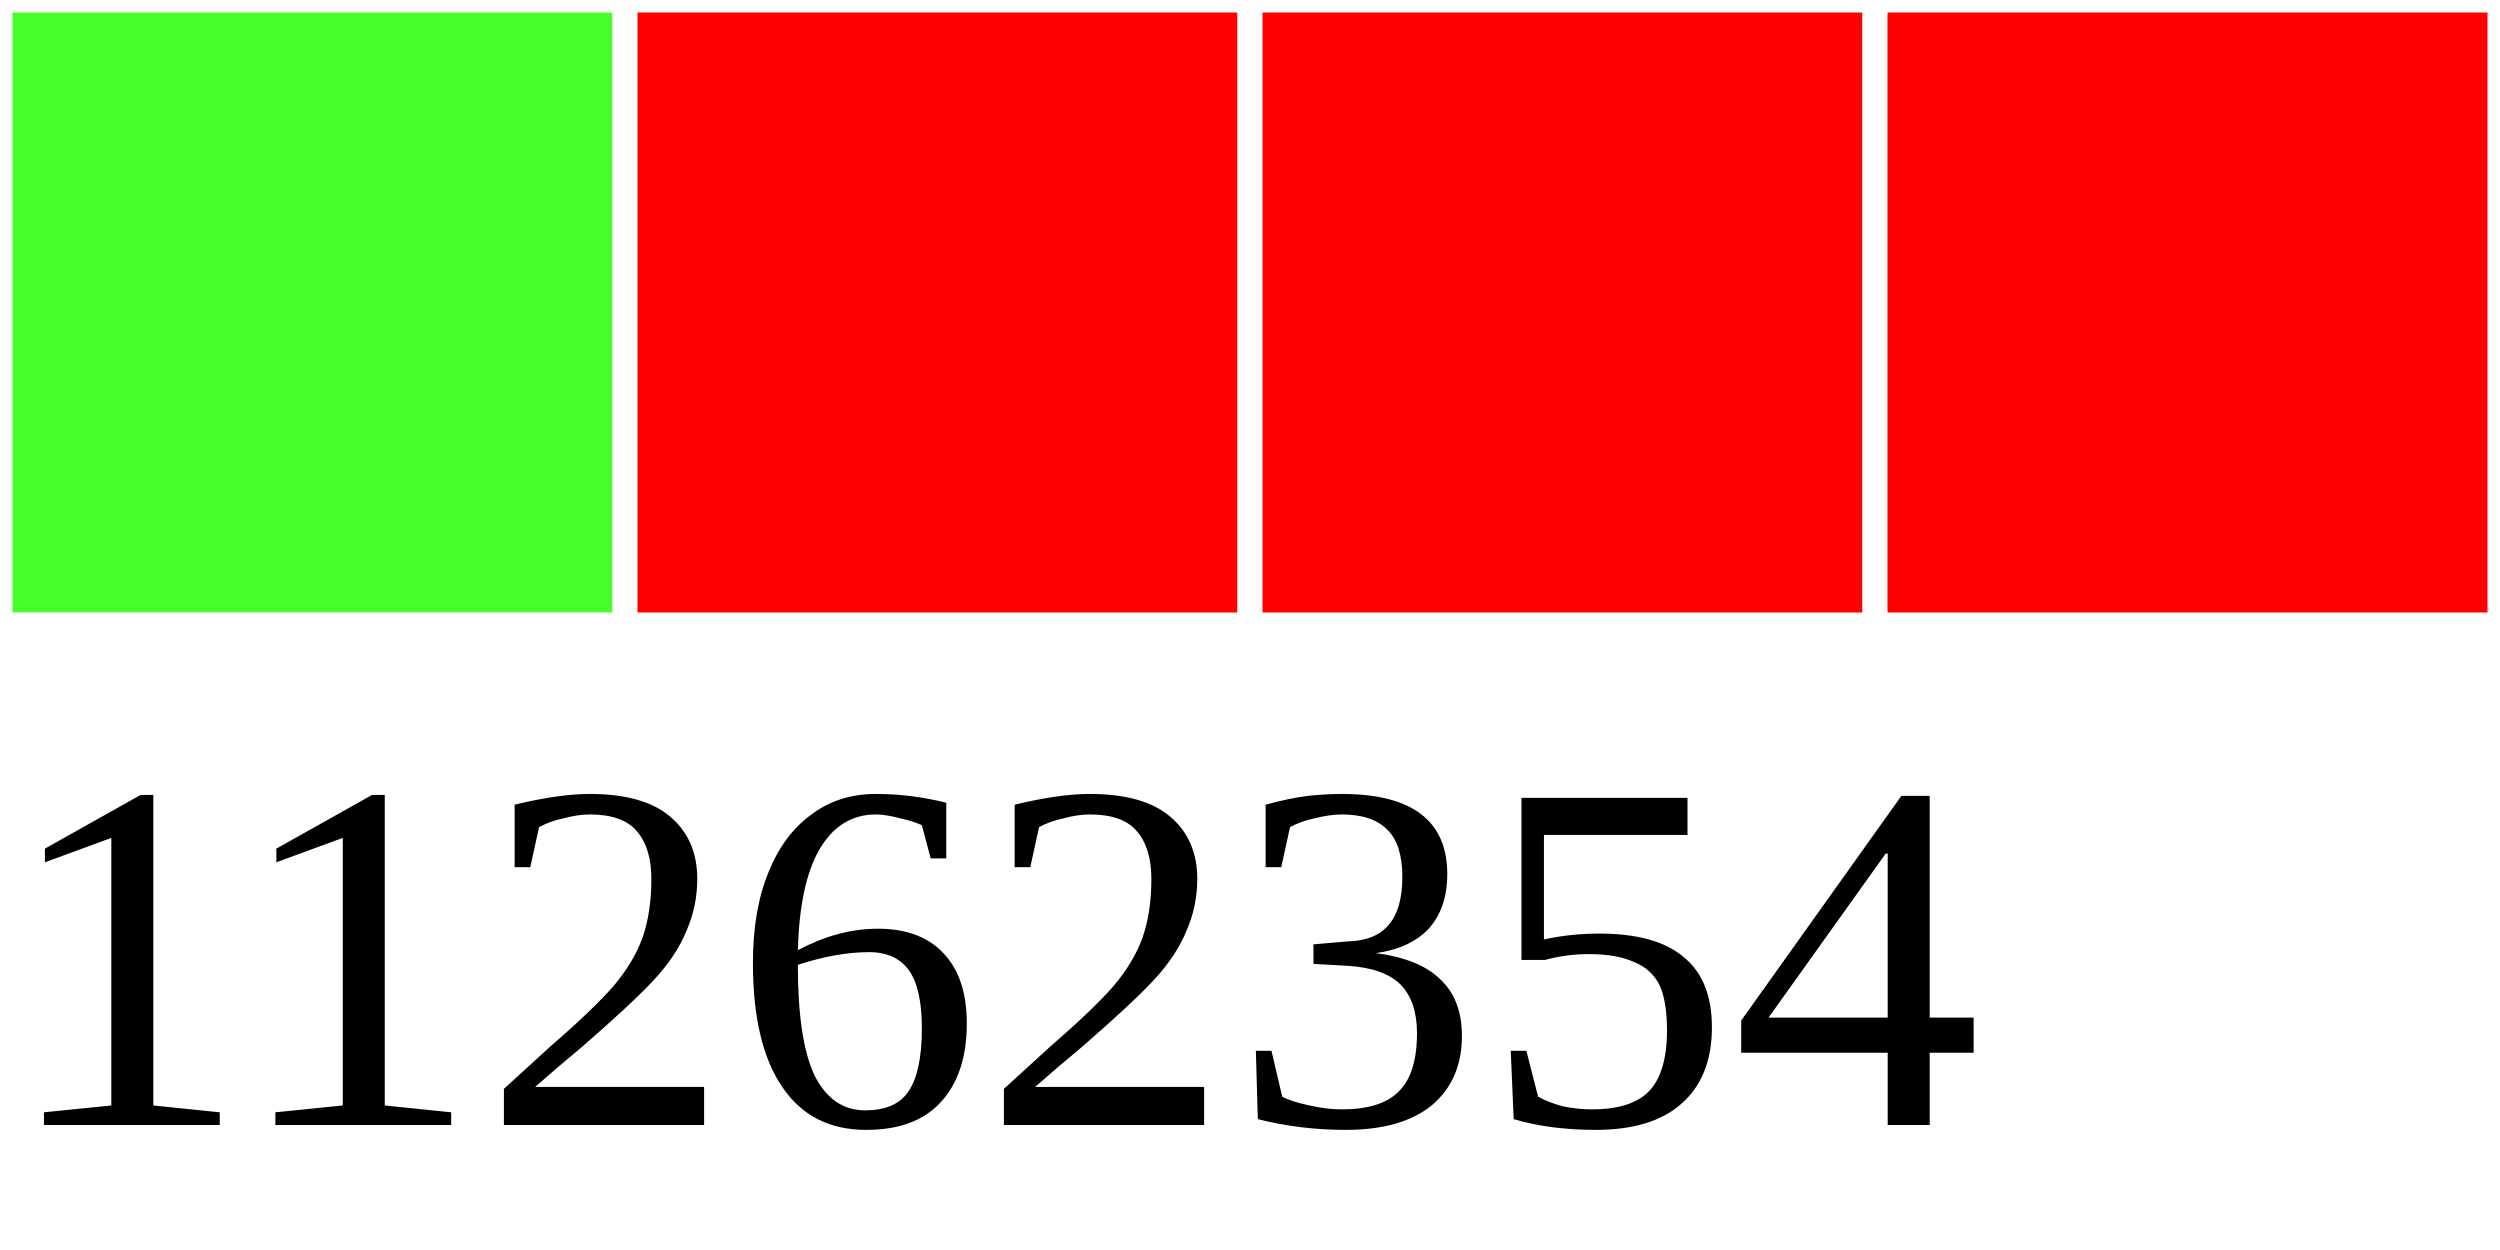
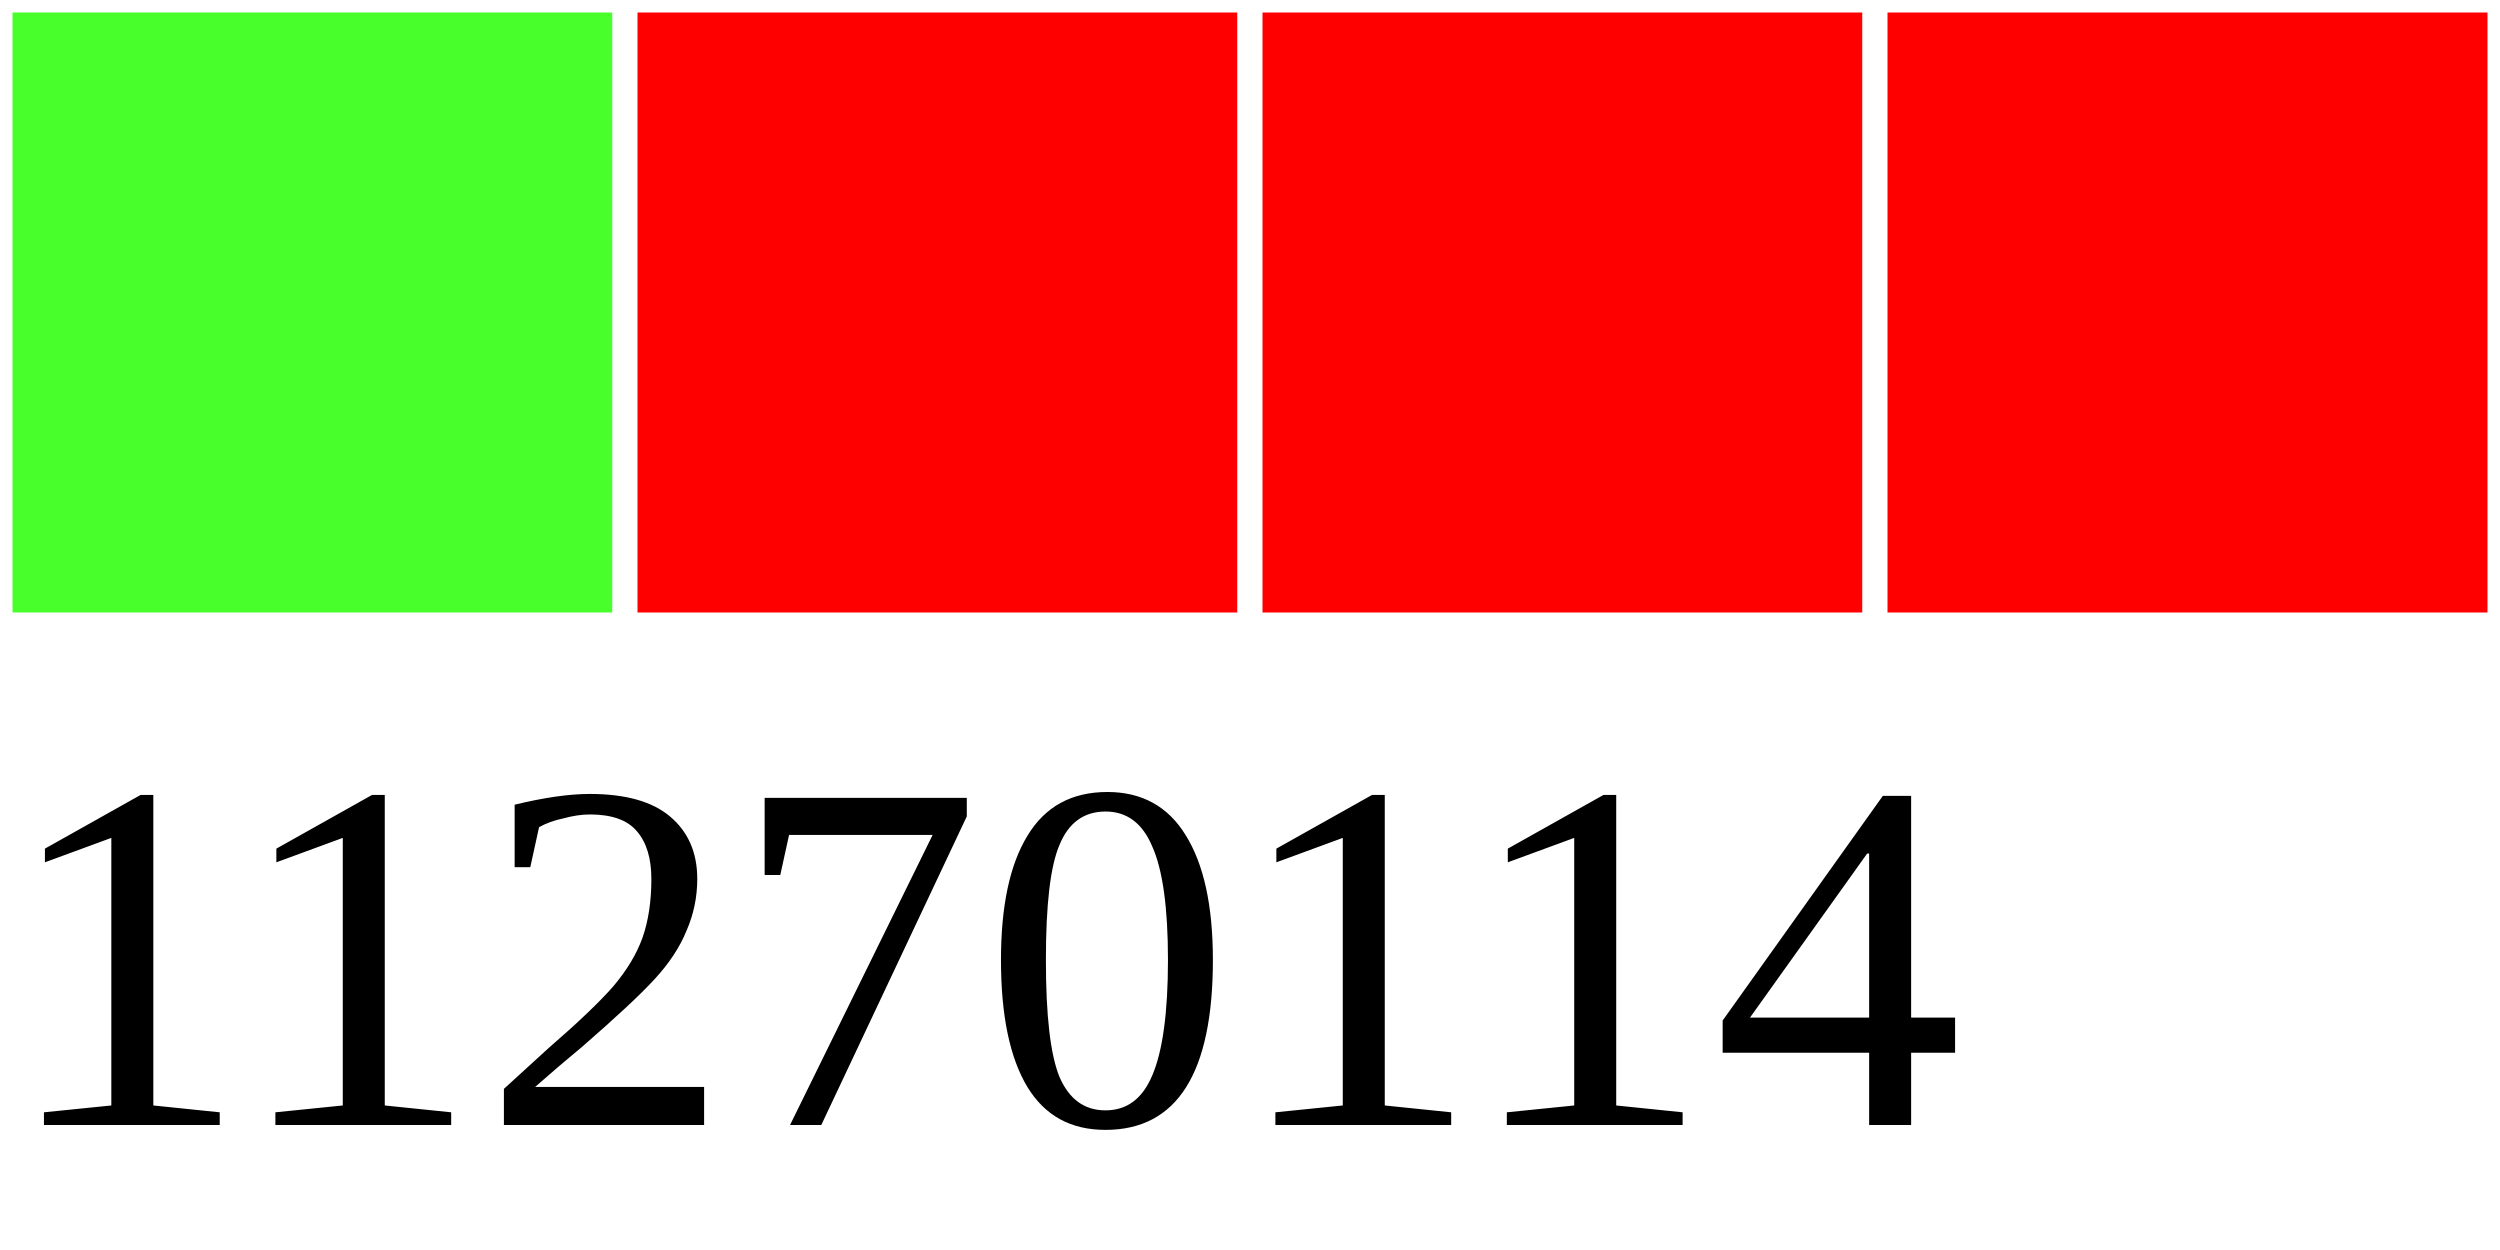
<svg xmlns="http://www.w3.org/2000/svg" width="40" height="20">
  <g>
    <rect width="10" height="10" style="fill:#48FF2C;stroke-width:0.4;stroke:rgb(255,255,255)" x="0" />
    <rect width="10" height="10" style="fill:#FF0000;stroke-width:0.4;stroke:rgb(255,255,255)" x="10" />
    <rect width="10" height="10" style="fill:#FF0000;stroke-width:0.4;stroke:rgb(255,255,255)" x="20" />
    <rect width="10" height="10" style="fill:#FF0000;stroke-width:0.4;stroke:rgb(255,255,255)" x="30" />
-     <text x="0" y="18" fill="black" font-size="8">11262354</text>
+     <text x="0" y="18" fill="black" font-size="8">11270114</text>
  </g>
</svg>
